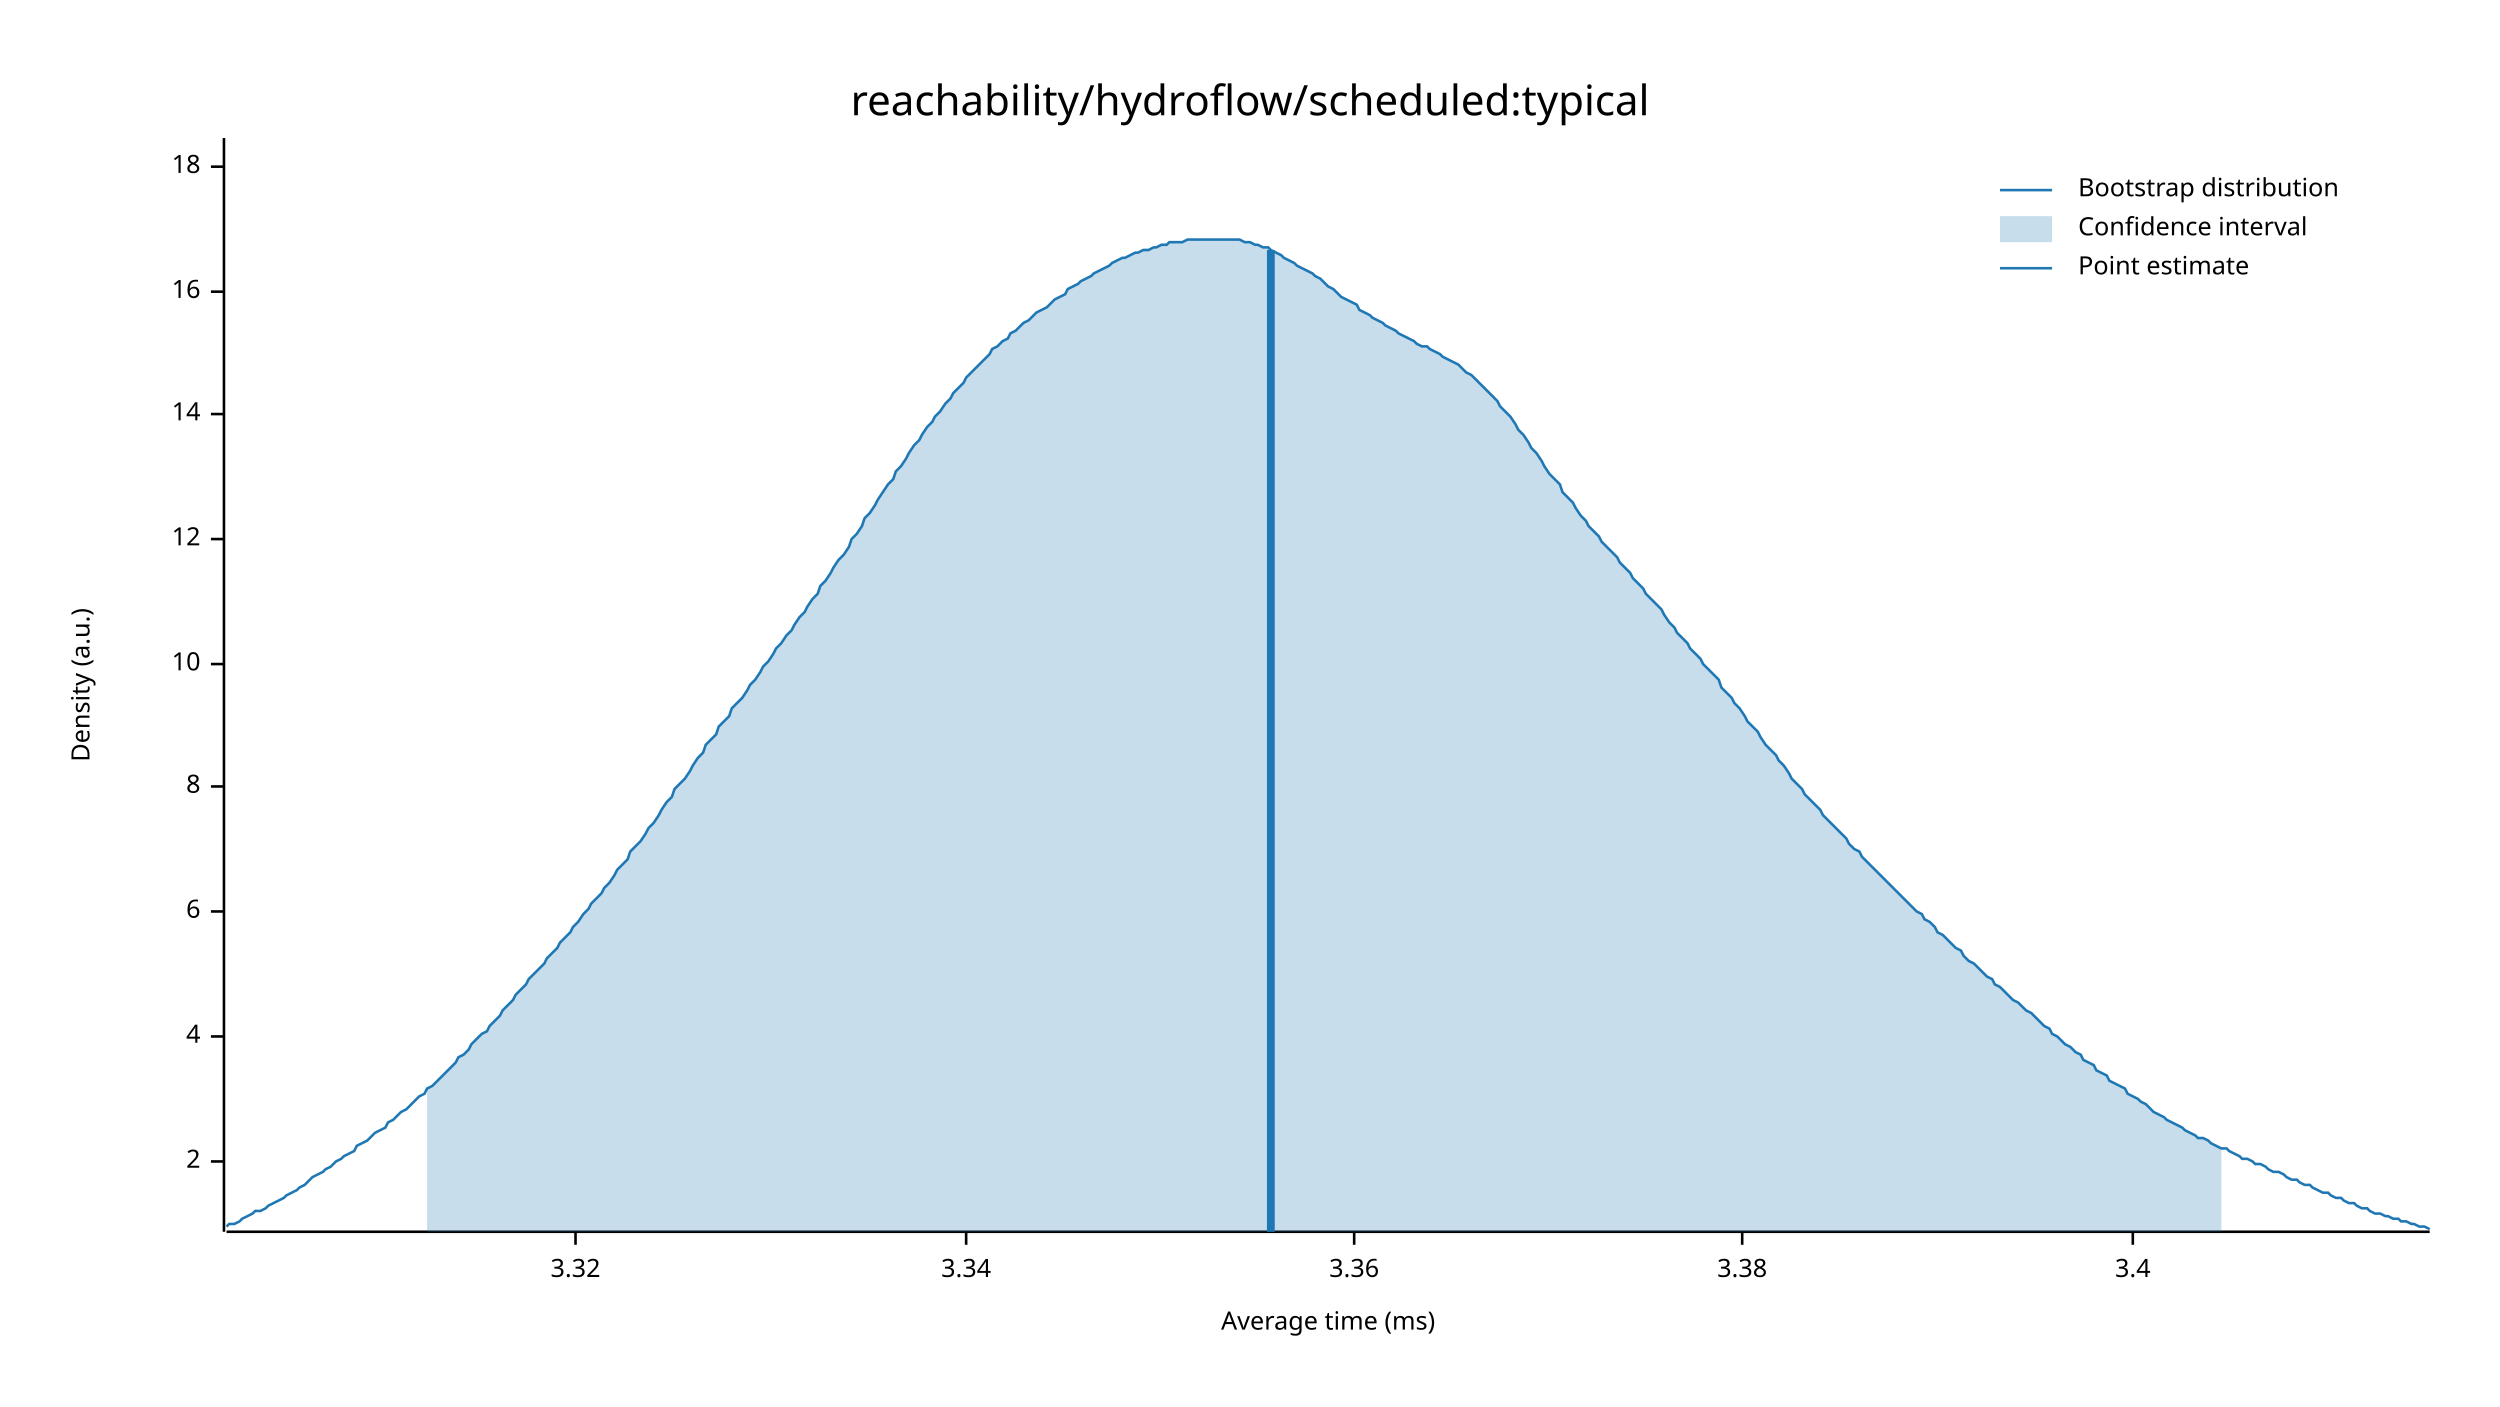
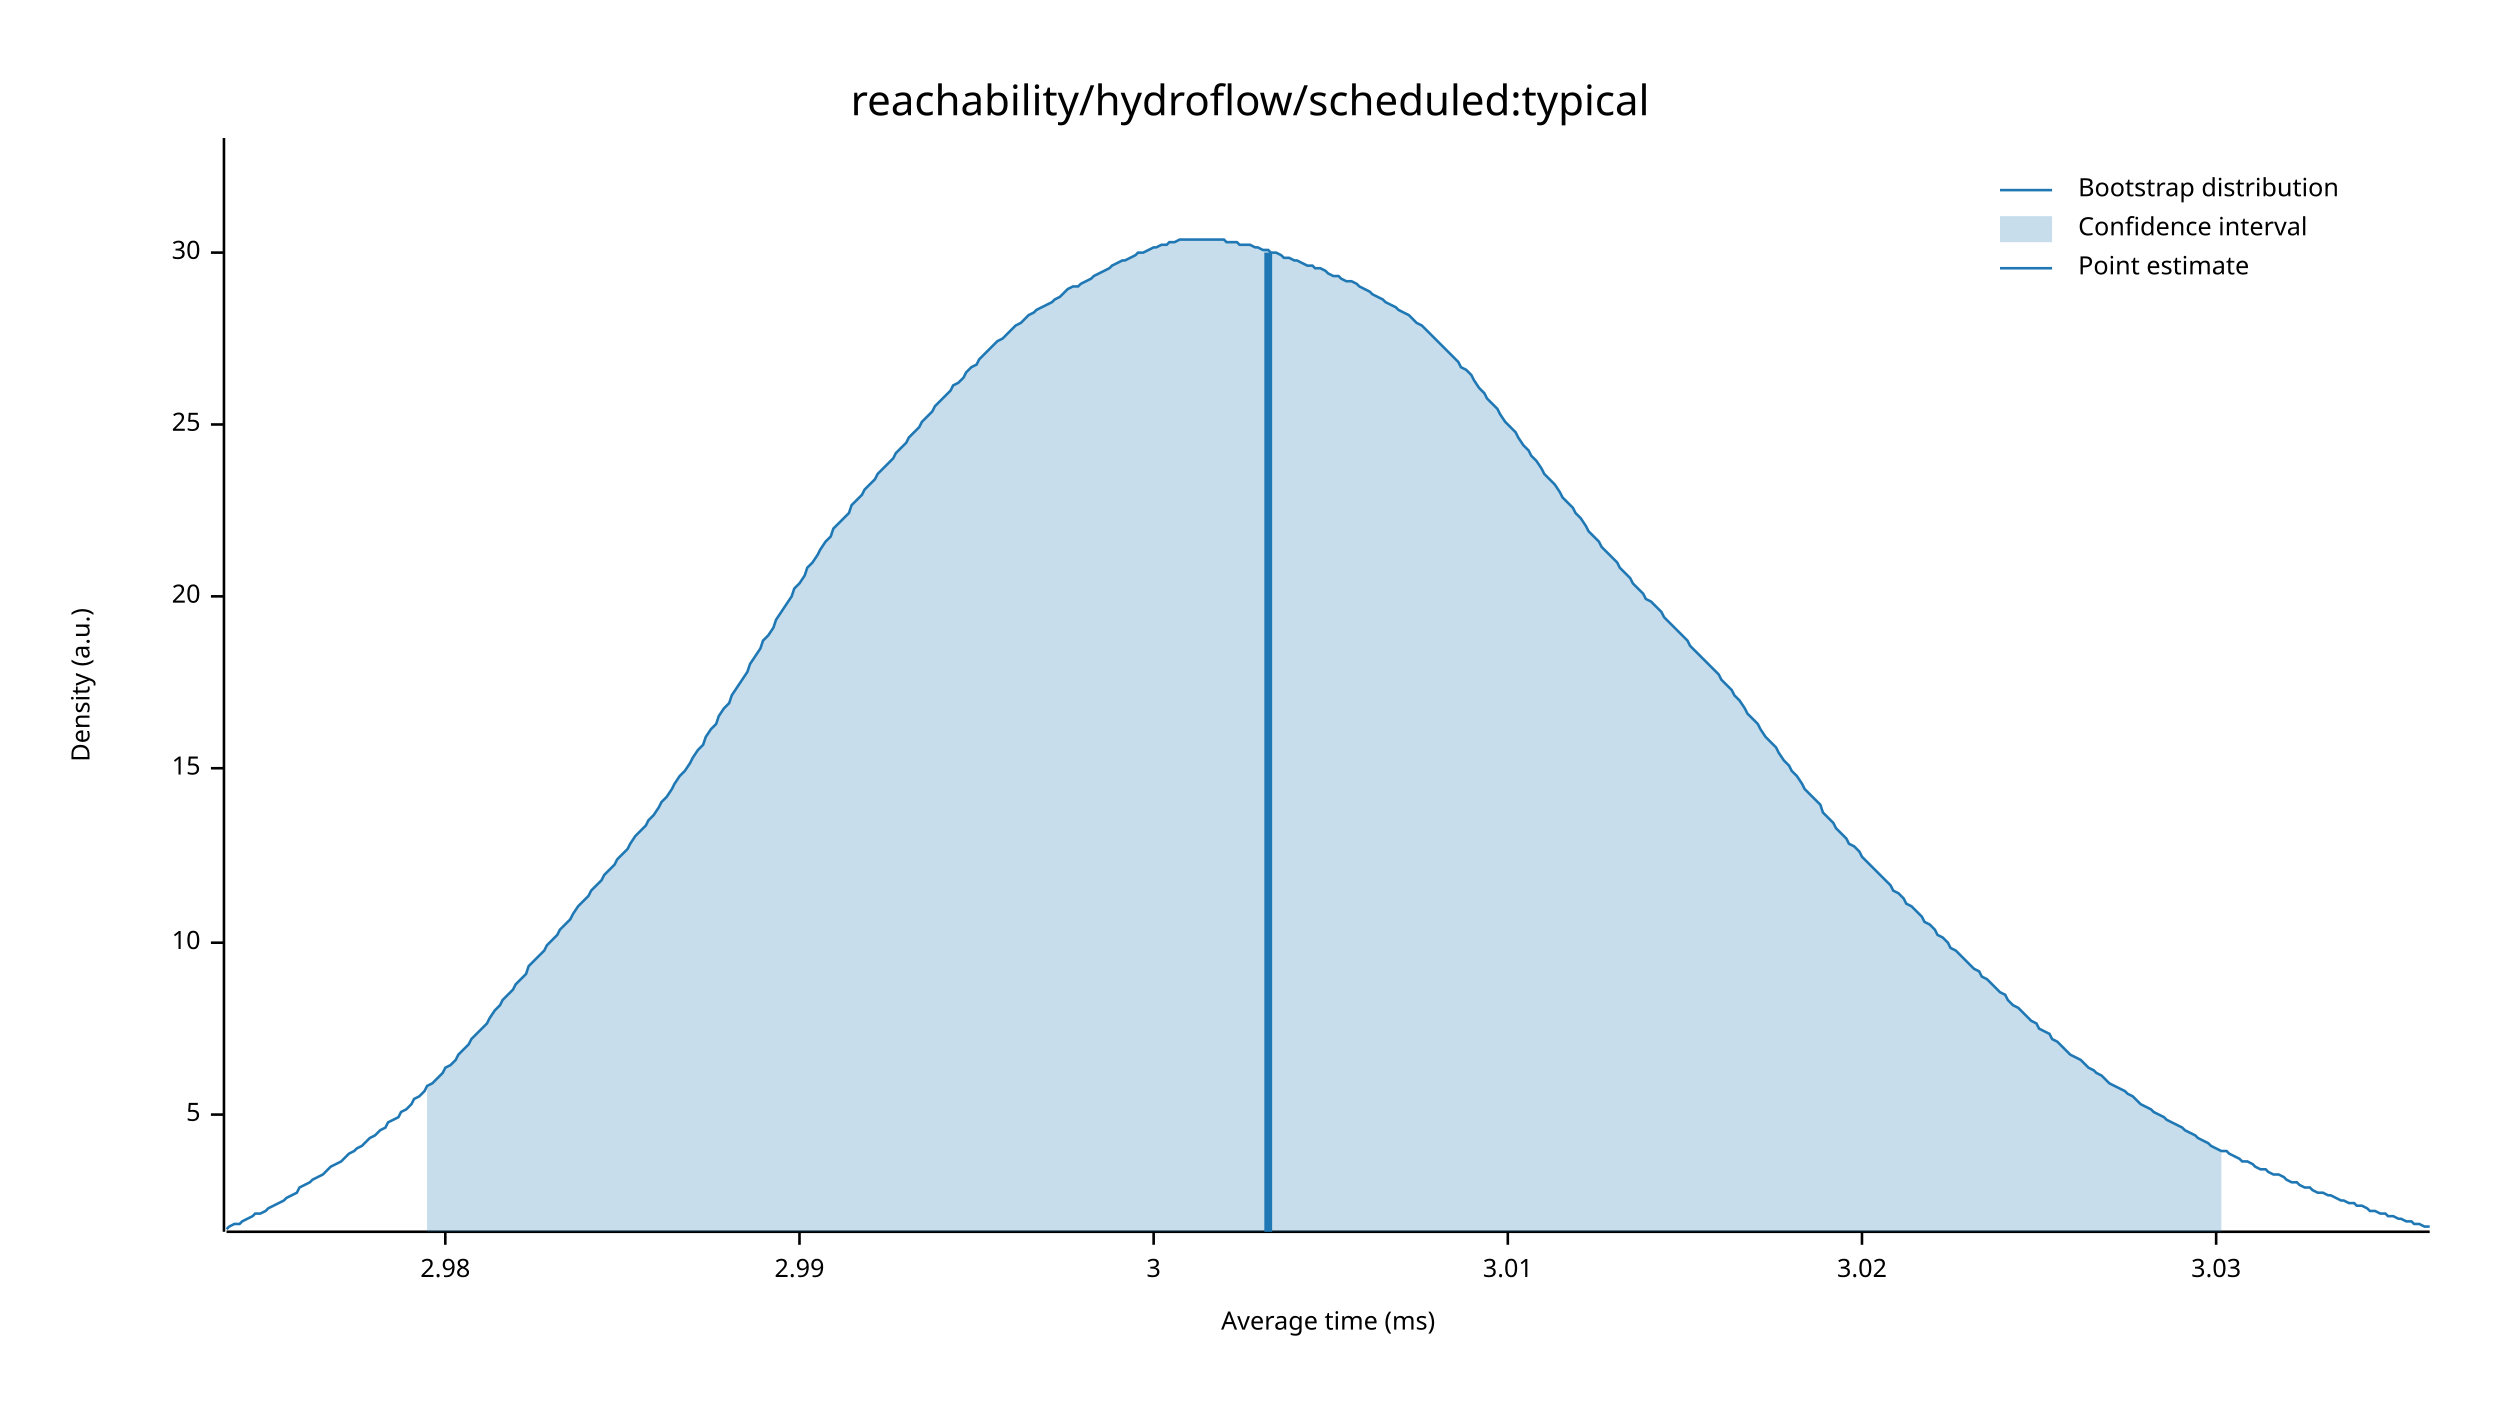
<svg xmlns="http://www.w3.org/2000/svg" width="960" height="540" viewBox="0 0 960 540">
  <text x="480" y="32" dy="0.76em" text-anchor="middle" font-family="sans-serif" font-size="16.129" opacity="1" fill="#000000">
reachability/hydroflow/scheduled:typical
</text>
  <text x="27" y="263" dy="0.76em" text-anchor="middle" font-family="sans-serif" font-size="9.677" opacity="1" fill="#000000" transform="rotate(270, 27, 263)">
Density (a.u.)
</text>
  <text x="510" y="513" dy="-0.5ex" text-anchor="middle" font-family="sans-serif" font-size="9.677" opacity="1" fill="#000000">
Average time (ms)
</text>
  <polyline fill="none" opacity="1" stroke="#000000" stroke-width="1" points="86,53 86,473 " />
-   <text x="77" y="446" dy="0.5ex" text-anchor="end" font-family="sans-serif" font-size="9.677" opacity="1" fill="#000000">
- 2
+   <text x="77" y="428" dy="0.5ex" text-anchor="end" font-family="sans-serif" font-size="9.677" opacity="1" fill="#000000">
+ 5
</text>
-   <polyline fill="none" opacity="1" stroke="#000000" stroke-width="1" points="81,446 86,446 " />
-   <text x="77" y="398" dy="0.5ex" text-anchor="end" font-family="sans-serif" font-size="9.677" opacity="1" fill="#000000">
- 4
- </text>
-   <polyline fill="none" opacity="1" stroke="#000000" stroke-width="1" points="81,398 86,398 " />
-   <text x="77" y="350" dy="0.5ex" text-anchor="end" font-family="sans-serif" font-size="9.677" opacity="1" fill="#000000">
- 6
- </text>
-   <polyline fill="none" opacity="1" stroke="#000000" stroke-width="1" points="81,350 86,350 " />
-   <text x="77" y="302" dy="0.5ex" text-anchor="end" font-family="sans-serif" font-size="9.677" opacity="1" fill="#000000">
- 8
- </text>
-   <polyline fill="none" opacity="1" stroke="#000000" stroke-width="1" points="81,302 86,302 " />
-   <text x="77" y="255" dy="0.5ex" text-anchor="end" font-family="sans-serif" font-size="9.677" opacity="1" fill="#000000">
+   <polyline fill="none" opacity="1" stroke="#000000" stroke-width="1" points="81,428 86,428 " />
+   <text x="77" y="362" dy="0.5ex" text-anchor="end" font-family="sans-serif" font-size="9.677" opacity="1" fill="#000000">
10
</text>
-   <polyline fill="none" opacity="1" stroke="#000000" stroke-width="1" points="81,255 86,255 " />
-   <text x="77" y="207" dy="0.5ex" text-anchor="end" font-family="sans-serif" font-size="9.677" opacity="1" fill="#000000">
- 12
+   <polyline fill="none" opacity="1" stroke="#000000" stroke-width="1" points="81,362 86,362 " />
+   <text x="77" y="295" dy="0.5ex" text-anchor="end" font-family="sans-serif" font-size="9.677" opacity="1" fill="#000000">
+ 15
</text>
-   <polyline fill="none" opacity="1" stroke="#000000" stroke-width="1" points="81,207 86,207 " />
-   <text x="77" y="159" dy="0.5ex" text-anchor="end" font-family="sans-serif" font-size="9.677" opacity="1" fill="#000000">
- 14
+   <polyline fill="none" opacity="1" stroke="#000000" stroke-width="1" points="81,295 86,295 " />
+   <text x="77" y="229" dy="0.5ex" text-anchor="end" font-family="sans-serif" font-size="9.677" opacity="1" fill="#000000">
+ 20
</text>
-   <polyline fill="none" opacity="1" stroke="#000000" stroke-width="1" points="81,159 86,159 " />
-   <text x="77" y="112" dy="0.5ex" text-anchor="end" font-family="sans-serif" font-size="9.677" opacity="1" fill="#000000">
- 16
+   <polyline fill="none" opacity="1" stroke="#000000" stroke-width="1" points="81,229 86,229 " />
+   <text x="77" y="163" dy="0.5ex" text-anchor="end" font-family="sans-serif" font-size="9.677" opacity="1" fill="#000000">
+ 25
</text>
-   <polyline fill="none" opacity="1" stroke="#000000" stroke-width="1" points="81,112 86,112 " />
-   <text x="77" y="64" dy="0.5ex" text-anchor="end" font-family="sans-serif" font-size="9.677" opacity="1" fill="#000000">
- 18
+   <polyline fill="none" opacity="1" stroke="#000000" stroke-width="1" points="81,163 86,163 " />
+   <text x="77" y="97" dy="0.5ex" text-anchor="end" font-family="sans-serif" font-size="9.677" opacity="1" fill="#000000">
+ 30
</text>
-   <polyline fill="none" opacity="1" stroke="#000000" stroke-width="1" points="81,64 86,64 " />
+   <polyline fill="none" opacity="1" stroke="#000000" stroke-width="1" points="81,97 86,97 " />
  <polyline fill="none" opacity="1" stroke="#000000" stroke-width="1" points="87,473 933,473 " />
-   <text x="221" y="483" dy="0.76em" text-anchor="middle" font-family="sans-serif" font-size="9.677" opacity="1" fill="#000000">
- 3.32
+   <text x="171" y="483" dy="0.76em" text-anchor="middle" font-family="sans-serif" font-size="9.677" opacity="1" fill="#000000">
+ 2.98
</text>
-   <polyline fill="none" opacity="1" stroke="#000000" stroke-width="1" points="221,473 221,478 " />
-   <text x="371" y="483" dy="0.76em" text-anchor="middle" font-family="sans-serif" font-size="9.677" opacity="1" fill="#000000">
- 3.34
+   <polyline fill="none" opacity="1" stroke="#000000" stroke-width="1" points="171,473 171,478 " />
+   <text x="307" y="483" dy="0.76em" text-anchor="middle" font-family="sans-serif" font-size="9.677" opacity="1" fill="#000000">
+ 2.99
</text>
-   <polyline fill="none" opacity="1" stroke="#000000" stroke-width="1" points="371,473 371,478 " />
-   <text x="520" y="483" dy="0.76em" text-anchor="middle" font-family="sans-serif" font-size="9.677" opacity="1" fill="#000000">
- 3.36
+   <polyline fill="none" opacity="1" stroke="#000000" stroke-width="1" points="307,473 307,478 " />
+   <text x="443" y="483" dy="0.76em" text-anchor="middle" font-family="sans-serif" font-size="9.677" opacity="1" fill="#000000">
+ 3
</text>
-   <polyline fill="none" opacity="1" stroke="#000000" stroke-width="1" points="520,473 520,478 " />
-   <text x="669" y="483" dy="0.76em" text-anchor="middle" font-family="sans-serif" font-size="9.677" opacity="1" fill="#000000">
- 3.38
+   <polyline fill="none" opacity="1" stroke="#000000" stroke-width="1" points="443,473 443,478 " />
+   <text x="579" y="483" dy="0.76em" text-anchor="middle" font-family="sans-serif" font-size="9.677" opacity="1" fill="#000000">
+ 3.01
</text>
-   <polyline fill="none" opacity="1" stroke="#000000" stroke-width="1" points="669,473 669,478 " />
-   <text x="819" y="483" dy="0.76em" text-anchor="middle" font-family="sans-serif" font-size="9.677" opacity="1" fill="#000000">
- 3.4
+   <polyline fill="none" opacity="1" stroke="#000000" stroke-width="1" points="579,473 579,478 " />
+   <text x="715" y="483" dy="0.76em" text-anchor="middle" font-family="sans-serif" font-size="9.677" opacity="1" fill="#000000">
+ 3.02
</text>
-   <polyline fill="none" opacity="1" stroke="#000000" stroke-width="1" points="819,473 819,478 " />
-   <polyline fill="none" opacity="1" stroke="#1F78B4" stroke-width="1" points="87,471 88,470 90,470 92,469 93,468 95,467 97,466 98,465 100,465 102,464 103,463 105,462 107,461 109,460 110,459 112,458 114,457 115,456 117,455 119,453 120,452 122,451 124,450 125,449 127,448 129,446 131,445 132,444 134,443 136,442 137,440 139,439 141,438 142,437 144,435 146,434 148,433 149,431 151,430 153,428 154,427 156,426 158,424 159,423 161,421 163,420 164,418 166,417 168,415 170,413 171,412 173,410 175,408 176,406 178,405 180,403 181,401 183,399 185,397 187,396 188,394 190,392 192,390 193,388 195,386 197,384 198,382 200,380 202,378 203,376 205,374 207,372 209,370 210,368 212,366 214,364 215,362 217,360 219,358 220,356 222,354 224,351 226,349 227,347 229,345 231,343 232,341 234,339 236,336 237,334 239,332 241,330 242,327 244,325 246,323 248,320 249,318 251,316 253,313 254,311 256,308 258,306 259,303 261,301 263,299 265,296 266,294 268,291 270,289 271,286 273,284 275,282 276,279 278,277 280,275 281,272 283,270 285,268 287,265 288,263 290,261 292,258 293,256 295,254 297,251 298,249 300,247 302,244 304,242 305,240 307,237 309,235 310,233 312,230 314,228 315,225 317,223 319,220 320,218 322,215 324,213 326,210 327,207 329,205 331,202 332,199 334,197 336,194 337,192 339,189 341,186 343,184 344,181 346,179 348,176 349,174 351,171 353,169 354,167 356,164 358,162 359,160 361,158 363,155 365,153 366,151 368,149 370,147 371,145 373,143 375,141 376,140 378,138 380,136 381,134 383,133 385,131 387,130 388,128 390,127 392,125 393,124 395,123 397,121 398,120 400,119 402,118 404,116 405,115 407,114 409,113 410,111 412,110 414,109 415,108 417,107 419,106 420,105 422,104 424,103 426,102 427,101 429,100 431,99 432,99 434,98 436,97 437,97 439,96 441,96 443,95 444,95 446,94 448,94 449,93 451,93 453,93 454,93 456,92 458,92 459,92 461,92 463,92 465,92 466,92 468,92 470,92 471,92 473,92 475,92 476,92 478,93 480,93 482,94 483,94 485,95 487,95 488,96 490,97 492,98 493,99 495,100 497,101 498,102 500,103 502,104 504,105 505,106 507,107 509,109 510,110 512,111 514,113 515,114 517,115 519,116 521,117 522,119 524,120 526,121 527,122 529,123 531,124 532,125 534,126 536,127 537,128 539,129 541,130 543,131 544,132 546,133 548,133 549,134 551,135 553,136 554,137 556,138 558,139 560,140 561,141 563,143 565,144 566,145 568,147 570,149 571,150 573,152 575,154 576,156 578,158 580,160 582,163 583,165 585,167 587,170 588,172 590,174 592,177 593,179 595,182 597,184 599,186 600,189 602,191 604,193 605,195 607,198 609,200 610,202 612,204 614,206 615,208 617,210 619,212 621,214 622,216 624,218 626,220 627,222 629,224 631,226 632,228 634,230 636,232 638,234 639,236 641,239 643,241 644,243 646,245 648,247 649,249 651,251 653,253 654,255 656,257 658,259 660,261 661,264 663,266 665,268 666,270 668,272 670,275 671,277 673,279 675,281 676,283 678,286 680,288 682,290 683,292 685,294 687,297 688,299 690,301 692,303 693,305 695,307 697,309 699,311 700,313 702,315 704,317 705,318 707,320 709,322 710,324 712,326 714,327 715,329 717,331 719,333 721,335 722,336 724,338 726,340 727,341 729,343 731,345 732,346 734,348 736,350 738,351 739,353 741,354 743,356 744,358 746,359 748,361 749,362 751,364 753,365 754,367 756,369 758,370 760,372 761,373 763,375 765,376 766,378 768,379 770,381 771,382 773,384 775,385 777,387 778,388 780,389 782,391 783,392 785,394 787,395 788,397 790,398 792,400 793,401 795,402 797,404 799,405 800,407 802,408 804,409 805,411 807,412 809,413 810,415 812,416 814,417 816,418 817,420 819,421 821,422 822,423 824,424 826,426 827,427 829,428 831,429 832,430 834,431 836,432 838,433 839,434 841,435 843,436 844,437 846,437 848,438 849,439 851,440 853,441 855,441 856,442 858,443 860,444 861,445 863,445 865,446 866,447 868,447 870,448 871,449 873,450 875,450 877,451 878,452 880,453 882,453 883,454 885,455 887,455 888,456 890,457 892,458 894,458 895,459 897,460 899,460 900,461 902,462 904,462 905,463 907,464 909,464 910,465 912,466 914,466 916,467 917,467 919,468 921,468 922,469 924,469 926,470 927,470 929,471 931,471 933,472 " />
-   <polygon opacity="0.25" fill="#1F78B4" points="164,418 166,417 168,415 170,413 171,412 173,410 175,408 176,406 178,405 180,403 181,401 183,399 185,397 187,396 188,394 190,392 192,390 193,388 195,386 197,384 198,382 200,380 202,378 203,376 205,374 207,372 209,370 210,368 212,366 214,364 215,362 217,360 219,358 220,356 222,354 224,351 226,349 227,347 229,345 231,343 232,341 234,339 236,336 237,334 239,332 241,330 242,327 244,325 246,323 248,320 249,318 251,316 253,313 254,311 256,308 258,306 259,303 261,301 263,299 265,296 266,294 268,291 270,289 271,286 273,284 275,282 276,279 278,277 280,275 281,272 283,270 285,268 287,265 288,263 290,261 292,258 293,256 295,254 297,251 298,249 300,247 302,244 304,242 305,240 307,237 309,235 310,233 312,230 314,228 315,225 317,223 319,220 320,218 322,215 324,213 326,210 327,207 329,205 331,202 332,199 334,197 336,194 337,192 339,189 341,186 343,184 344,181 346,179 348,176 349,174 351,171 353,169 354,167 356,164 358,162 359,160 361,158 363,155 365,153 366,151 368,149 370,147 371,145 373,143 375,141 376,140 378,138 380,136 381,134 383,133 385,131 387,130 388,128 390,127 392,125 393,124 395,123 397,121 398,120 400,119 402,118 404,116 405,115 407,114 409,113 410,111 412,110 414,109 415,108 417,107 419,106 420,105 422,104 424,103 426,102 427,101 429,100 431,99 432,99 434,98 436,97 437,97 439,96 441,96 443,95 444,95 446,94 448,94 449,93 451,93 453,93 454,93 456,92 458,92 459,92 461,92 463,92 465,92 466,92 468,92 470,92 471,92 473,92 475,92 476,92 478,93 480,93 482,94 483,94 485,95 487,95 488,96 490,97 492,98 493,99 495,100 497,101 498,102 500,103 502,104 504,105 505,106 507,107 509,109 510,110 512,111 514,113 515,114 517,115 519,116 521,117 522,119 524,120 526,121 527,122 529,123 531,124 532,125 534,126 536,127 537,128 539,129 541,130 543,131 544,132 546,133 548,133 549,134 551,135 553,136 554,137 556,138 558,139 560,140 561,141 563,143 565,144 566,145 568,147 570,149 571,150 573,152 575,154 576,156 578,158 580,160 582,163 583,165 585,167 587,170 588,172 590,174 592,177 593,179 595,182 597,184 599,186 600,189 602,191 604,193 605,195 607,198 609,200 610,202 612,204 614,206 615,208 617,210 619,212 621,214 622,216 624,218 626,220 627,222 629,224 631,226 632,228 634,230 636,232 638,234 639,236 641,239 643,241 644,243 646,245 648,247 649,249 651,251 653,253 654,255 656,257 658,259 660,261 661,264 663,266 665,268 666,270 668,272 670,275 671,277 673,279 675,281 676,283 678,286 680,288 682,290 683,292 685,294 687,297 688,299 690,301 692,303 693,305 695,307 697,309 699,311 700,313 702,315 704,317 705,318 707,320 709,322 710,324 712,326 714,327 715,329 717,331 719,333 721,335 722,336 724,338 726,340 727,341 729,343 731,345 732,346 734,348 736,350 738,351 739,353 741,354 743,356 744,358 746,359 748,361 749,362 751,364 753,365 754,367 756,369 758,370 760,372 761,373 763,375 765,376 766,378 768,379 770,381 771,382 773,384 775,385 777,387 778,388 780,389 782,391 783,392 785,394 787,395 788,397 790,398 792,400 793,401 795,402 797,404 799,405 800,407 802,408 804,409 805,411 807,412 809,413 810,415 812,416 814,417 816,418 817,420 819,421 821,422 822,423 824,424 826,426 827,427 829,428 831,429 832,430 834,431 836,432 838,433 839,434 841,435 843,436 844,437 846,437 848,438 849,439 851,440 853,441 853,473 164,473 " />
-   <polyline fill="none" opacity="1" stroke="#1F78B4" stroke-width="3" points="488,473 488,96 " />
+   <polyline fill="none" opacity="1" stroke="#000000" stroke-width="1" points="715,473 715,478 " />
+   <text x="851" y="483" dy="0.76em" text-anchor="middle" font-family="sans-serif" font-size="9.677" opacity="1" fill="#000000">
+ 3.03
+ </text>
+   <polyline fill="none" opacity="1" stroke="#000000" stroke-width="1" points="851,473 851,478 " />
+   <polyline fill="none" opacity="1" stroke="#1F78B4" stroke-width="1" points="87,472 88,471 90,470 92,470 93,469 95,468 97,467 98,466 100,466 102,465 103,464 105,463 107,462 109,461 110,460 112,459 114,458 115,456 117,455 119,454 120,453 122,452 124,451 125,450 127,448 129,447 131,446 132,445 134,443 136,442 137,441 139,440 141,438 142,437 144,436 146,434 148,433 149,431 151,430 153,429 154,427 156,426 158,424 159,422 161,421 163,419 164,417 166,416 168,414 170,412 171,410 173,409 175,407 176,405 178,403 180,401 181,399 183,397 185,395 187,393 188,391 190,388 192,386 193,384 195,382 197,380 198,378 200,376 202,374 203,371 205,369 207,367 209,365 210,363 212,361 214,359 215,357 217,355 219,353 220,351 222,348 224,346 226,344 227,342 229,340 231,338 232,336 234,334 236,332 237,330 239,328 241,326 242,324 244,321 246,319 248,317 249,315 251,313 253,310 254,308 256,306 258,303 259,301 261,298 263,296 265,293 266,291 268,288 270,286 271,283 273,280 275,278 276,275 278,272 280,270 281,267 283,264 285,261 287,258 288,255 290,252 292,249 293,246 295,244 297,241 298,238 300,235 302,232 304,229 305,226 307,224 309,221 310,218 312,216 314,213 315,211 317,208 319,206 320,203 322,201 324,199 326,197 327,194 329,192 331,190 332,188 334,186 336,184 337,182 339,180 341,178 343,176 344,174 346,172 348,170 349,168 351,166 353,164 354,162 356,160 358,158 359,156 361,154 363,152 365,150 366,148 368,147 370,145 371,143 373,141 375,140 376,138 378,136 380,134 381,133 383,131 385,130 387,128 388,127 390,125 392,124 393,123 395,121 397,120 398,119 400,118 402,117 404,116 405,115 407,114 409,112 410,111 412,110 414,110 415,109 417,108 419,107 420,106 422,105 424,104 426,103 427,102 429,101 431,100 432,100 434,99 436,98 437,97 439,97 441,96 443,95 444,95 446,94 448,94 449,93 451,93 453,92 454,92 456,92 458,92 459,92 461,92 463,92 465,92 466,92 468,92 470,92 471,93 473,93 475,93 476,94 478,94 480,94 482,95 483,95 485,96 487,96 488,97 490,97 492,98 493,99 495,99 497,100 498,100 500,101 502,102 504,102 505,103 507,103 509,104 510,105 512,106 514,106 515,107 517,108 519,108 521,109 522,110 524,111 526,112 527,113 529,114 531,115 532,116 534,117 536,118 537,119 539,120 541,121 543,123 544,124 546,125 548,127 549,128 551,130 553,132 554,133 556,135 558,137 560,139 561,141 563,142 565,144 566,146 568,149 570,151 571,153 573,155 575,157 576,159 578,162 580,164 582,166 583,168 585,171 587,173 588,175 590,177 592,180 593,182 595,184 597,186 599,189 600,191 602,193 604,195 605,197 607,199 609,202 610,204 612,206 614,208 615,210 617,212 619,214 621,216 622,218 624,220 626,222 627,224 629,226 631,228 632,230 634,231 636,233 638,235 639,237 641,239 643,241 644,242 646,244 648,246 649,248 651,250 653,252 654,253 656,255 658,257 660,259 661,261 663,263 665,265 666,267 668,269 670,272 671,274 673,276 675,278 676,280 678,283 680,285 682,287 683,289 685,292 687,294 688,296 690,298 692,301 693,303 695,305 697,307 699,309 700,312 702,314 704,316 705,318 707,320 709,322 710,324 712,325 714,327 715,329 717,331 719,333 721,335 722,336 724,338 726,340 727,342 729,343 731,345 732,347 734,348 736,350 738,352 739,354 741,355 743,357 744,359 746,360 748,362 749,364 751,365 753,367 754,368 756,370 758,372 760,373 761,375 763,376 765,378 766,379 768,381 770,382 771,384 773,386 775,387 777,389 778,390 780,392 782,393 783,395 785,396 787,397 788,399 790,400 792,402 793,403 795,405 797,406 799,407 800,408 802,410 804,411 805,412 807,413 809,415 810,416 812,417 814,418 816,419 817,420 819,421 821,423 822,424 824,425 826,426 827,427 829,428 831,429 832,430 834,431 836,432 838,433 839,434 841,435 843,436 844,437 846,438 848,439 849,440 851,441 853,442 855,442 856,443 858,444 860,445 861,446 863,446 865,447 866,448 868,449 870,449 871,450 873,451 875,451 877,452 878,453 880,454 882,454 883,455 885,456 887,456 888,457 890,458 892,458 894,459 895,459 897,460 899,461 900,461 902,462 904,462 905,463 907,463 909,464 910,465 912,465 914,466 916,466 917,467 919,467 921,468 922,468 924,469 926,469 927,470 929,470 931,471 933,471 " />
+   <polygon opacity="0.25" fill="#1F78B4" points="164,417 166,416 168,414 170,412 171,410 173,409 175,407 176,405 178,403 180,401 181,399 183,397 185,395 187,393 188,391 190,388 192,386 193,384 195,382 197,380 198,378 200,376 202,374 203,371 205,369 207,367 209,365 210,363 212,361 214,359 215,357 217,355 219,353 220,351 222,348 224,346 226,344 227,342 229,340 231,338 232,336 234,334 236,332 237,330 239,328 241,326 242,324 244,321 246,319 248,317 249,315 251,313 253,310 254,308 256,306 258,303 259,301 261,298 263,296 265,293 266,291 268,288 270,286 271,283 273,280 275,278 276,275 278,272 280,270 281,267 283,264 285,261 287,258 288,255 290,252 292,249 293,246 295,244 297,241 298,238 300,235 302,232 304,229 305,226 307,224 309,221 310,218 312,216 314,213 315,211 317,208 319,206 320,203 322,201 324,199 326,197 327,194 329,192 331,190 332,188 334,186 336,184 337,182 339,180 341,178 343,176 344,174 346,172 348,170 349,168 351,166 353,164 354,162 356,160 358,158 359,156 361,154 363,152 365,150 366,148 368,147 370,145 371,143 373,141 375,140 376,138 378,136 380,134 381,133 383,131 385,130 387,128 388,127 390,125 392,124 393,123 395,121 397,120 398,119 400,118 402,117 404,116 405,115 407,114 409,112 410,111 412,110 414,110 415,109 417,108 419,107 420,106 422,105 424,104 426,103 427,102 429,101 431,100 432,100 434,99 436,98 437,97 439,97 441,96 443,95 444,95 446,94 448,94 449,93 451,93 453,92 454,92 456,92 458,92 459,92 461,92 463,92 465,92 466,92 468,92 470,92 471,93 473,93 475,93 476,94 478,94 480,94 482,95 483,95 485,96 487,96 488,97 490,97 492,98 493,99 495,99 497,100 498,100 500,101 502,102 504,102 505,103 507,103 509,104 510,105 512,106 514,106 515,107 517,108 519,108 521,109 522,110 524,111 526,112 527,113 529,114 531,115 532,116 534,117 536,118 537,119 539,120 541,121 543,123 544,124 546,125 548,127 549,128 551,130 553,132 554,133 556,135 558,137 560,139 561,141 563,142 565,144 566,146 568,149 570,151 571,153 573,155 575,157 576,159 578,162 580,164 582,166 583,168 585,171 587,173 588,175 590,177 592,180 593,182 595,184 597,186 599,189 600,191 602,193 604,195 605,197 607,199 609,202 610,204 612,206 614,208 615,210 617,212 619,214 621,216 622,218 624,220 626,222 627,224 629,226 631,228 632,230 634,231 636,233 638,235 639,237 641,239 643,241 644,242 646,244 648,246 649,248 651,250 653,252 654,253 656,255 658,257 660,259 661,261 663,263 665,265 666,267 668,269 670,272 671,274 673,276 675,278 676,280 678,283 680,285 682,287 683,289 685,292 687,294 688,296 690,298 692,301 693,303 695,305 697,307 699,309 700,312 702,314 704,316 705,318 707,320 709,322 710,324 712,325 714,327 715,329 717,331 719,333 721,335 722,336 724,338 726,340 727,342 729,343 731,345 732,347 734,348 736,350 738,352 739,354 741,355 743,357 744,359 746,360 748,362 749,364 751,365 753,367 754,368 756,370 758,372 760,373 761,375 763,376 765,378 766,379 768,381 770,382 771,384 773,386 775,387 777,389 778,390 780,392 782,393 783,395 785,396 787,397 788,399 790,400 792,402 793,403 795,405 797,406 799,407 800,408 802,410 804,411 805,412 807,413 809,415 810,416 812,417 814,418 816,419 817,420 819,421 821,423 822,424 824,425 826,426 827,427 829,428 831,429 832,430 834,431 836,432 838,433 839,434 841,435 843,436 844,437 846,438 848,439 849,440 851,441 853,442 853,473 164,473 " />
+   <polyline fill="none" opacity="1" stroke="#1F78B4" stroke-width="3" points="487,473 487,97 " />
  <text x="798" y="68" dy="0.76em" text-anchor="start" font-family="sans-serif" font-size="9.677" opacity="1" fill="#000000">
Bootstrap distribution
</text>
  <text x="798" y="83" dy="0.76em" text-anchor="start" font-family="sans-serif" font-size="9.677" opacity="1" fill="#000000">
Confidence interval
</text>
  <text x="798" y="98" dy="0.76em" text-anchor="start" font-family="sans-serif" font-size="9.677" opacity="1" fill="#000000">
Point estimate
</text>
  <polyline fill="none" opacity="1" stroke="#1F78B4" stroke-width="1" points="768,73 788,73 " />
  <rect x="768" y="83" width="20" height="10" opacity="0.25" fill="#1F78B4" stroke="none" />
  <polyline fill="none" opacity="1" stroke="#1F78B4" stroke-width="1" points="768,103 788,103 " />
</svg>
